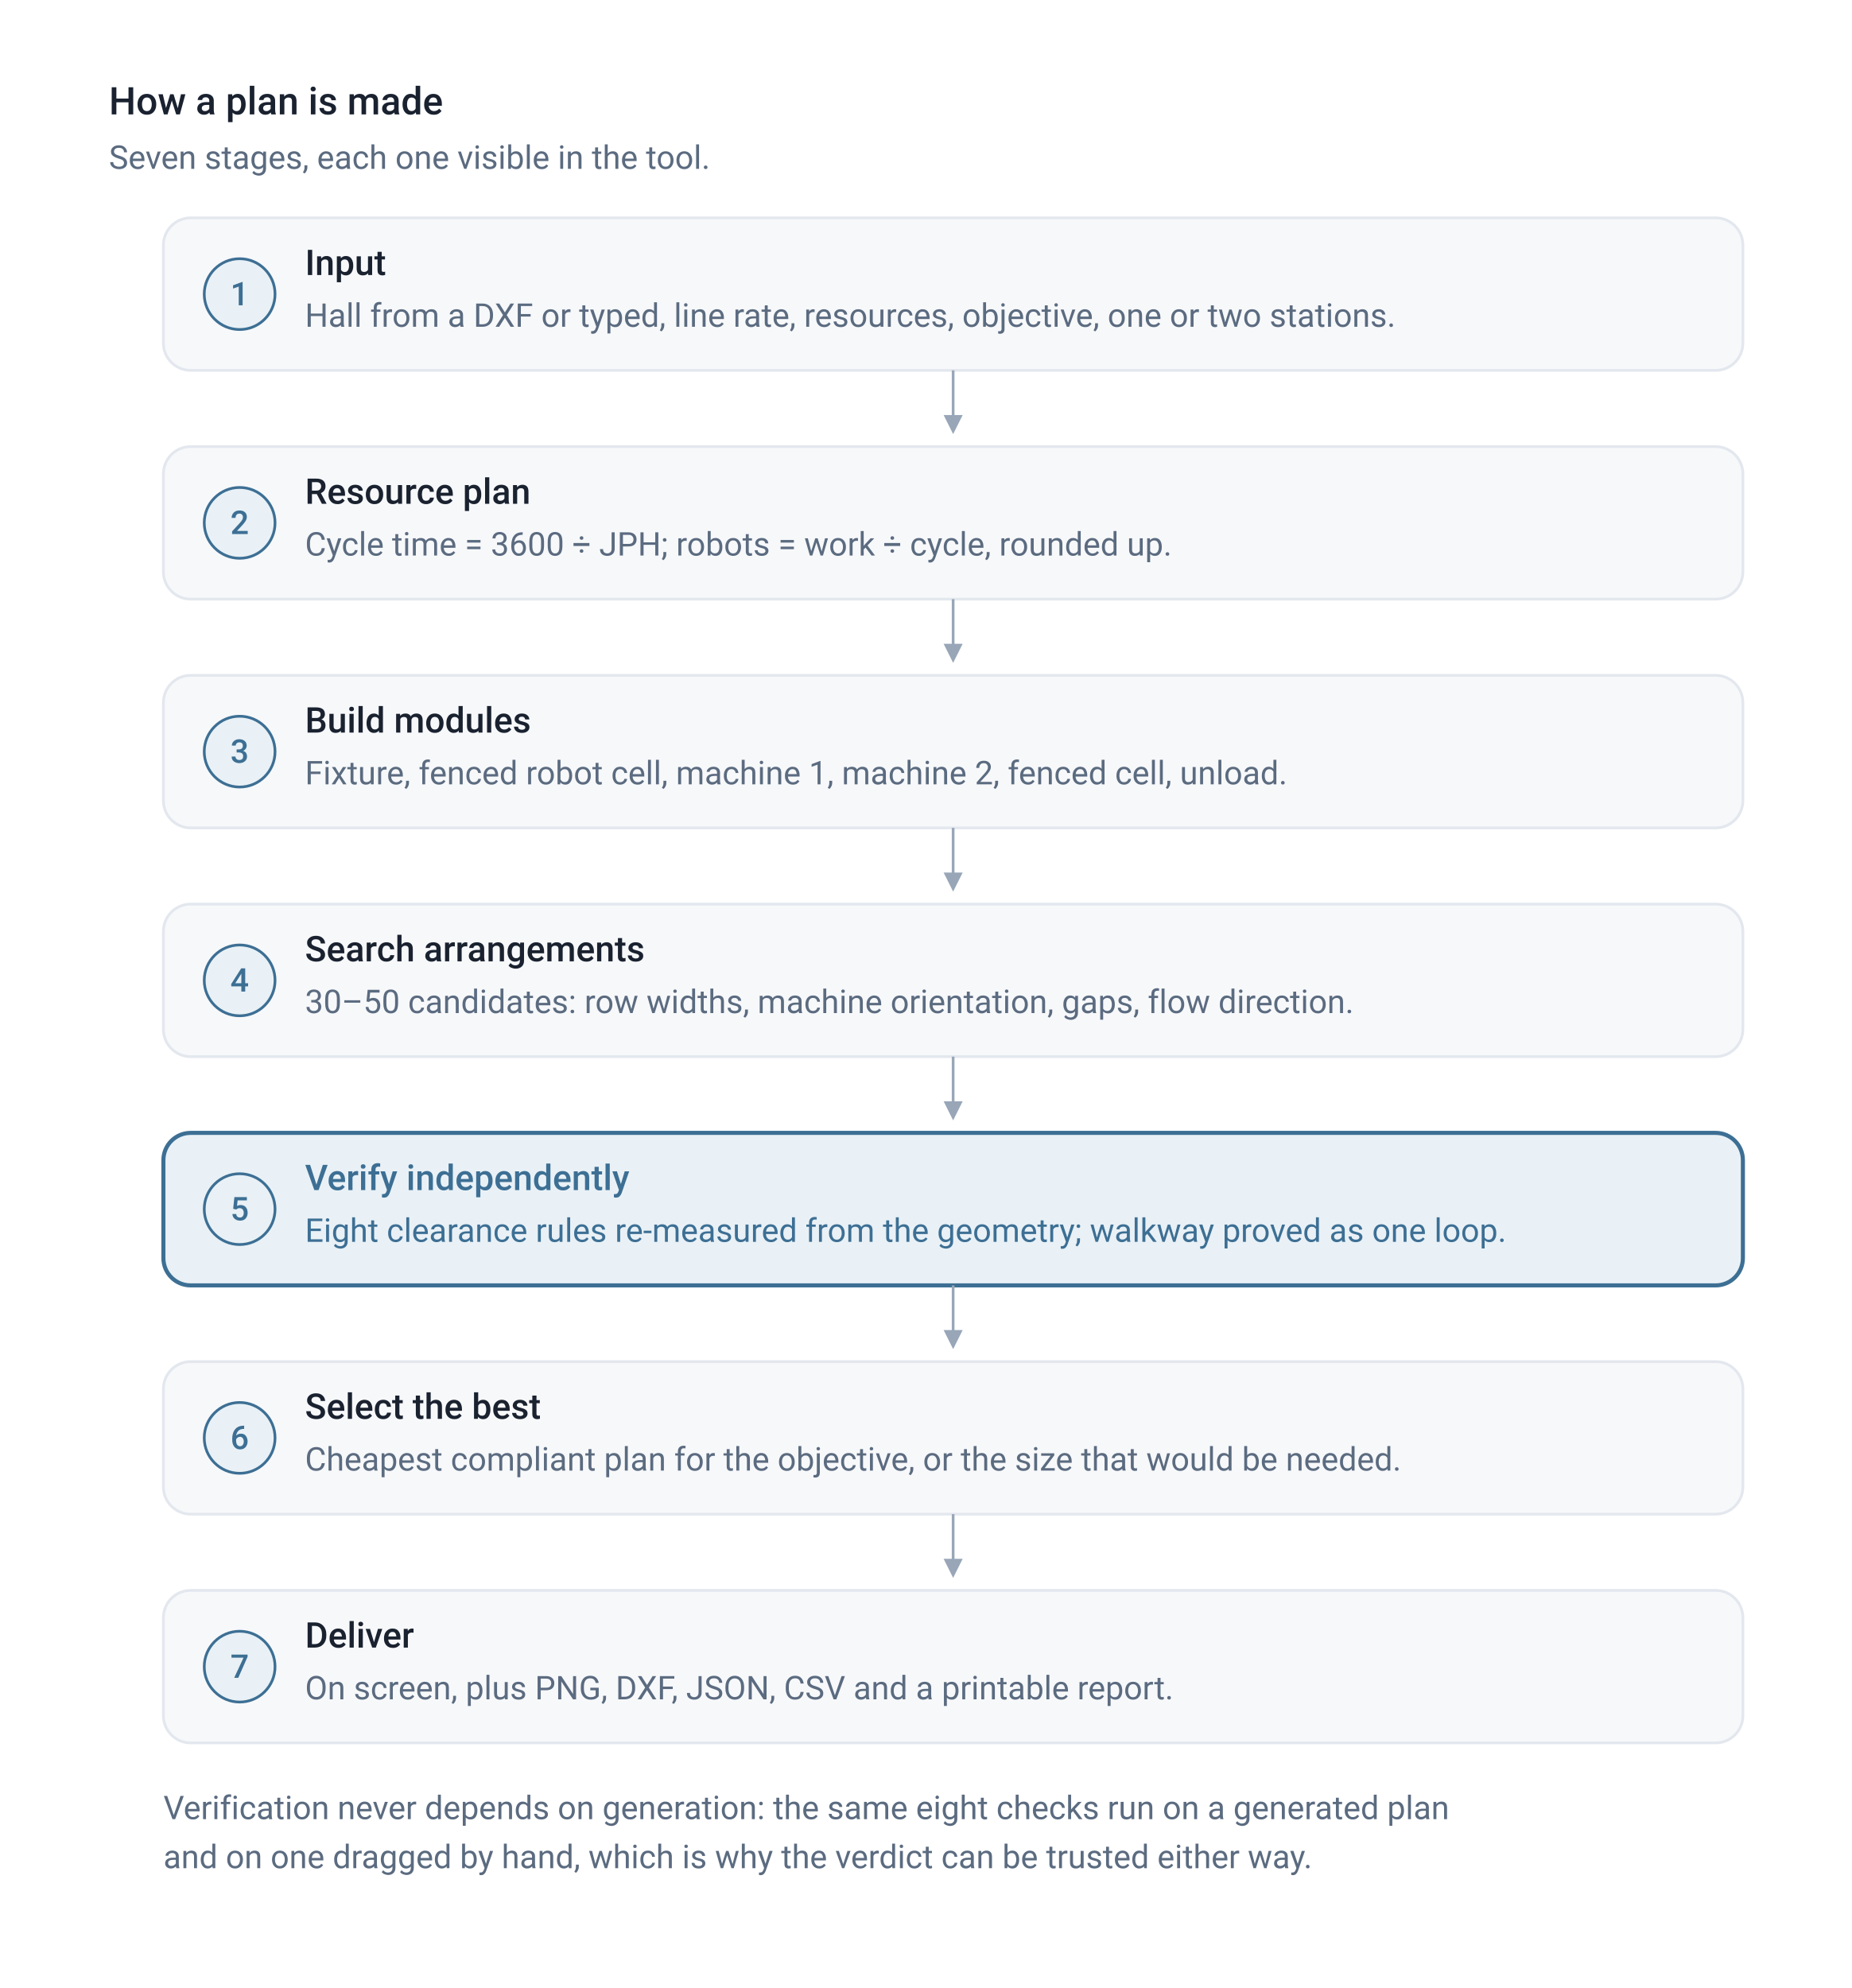
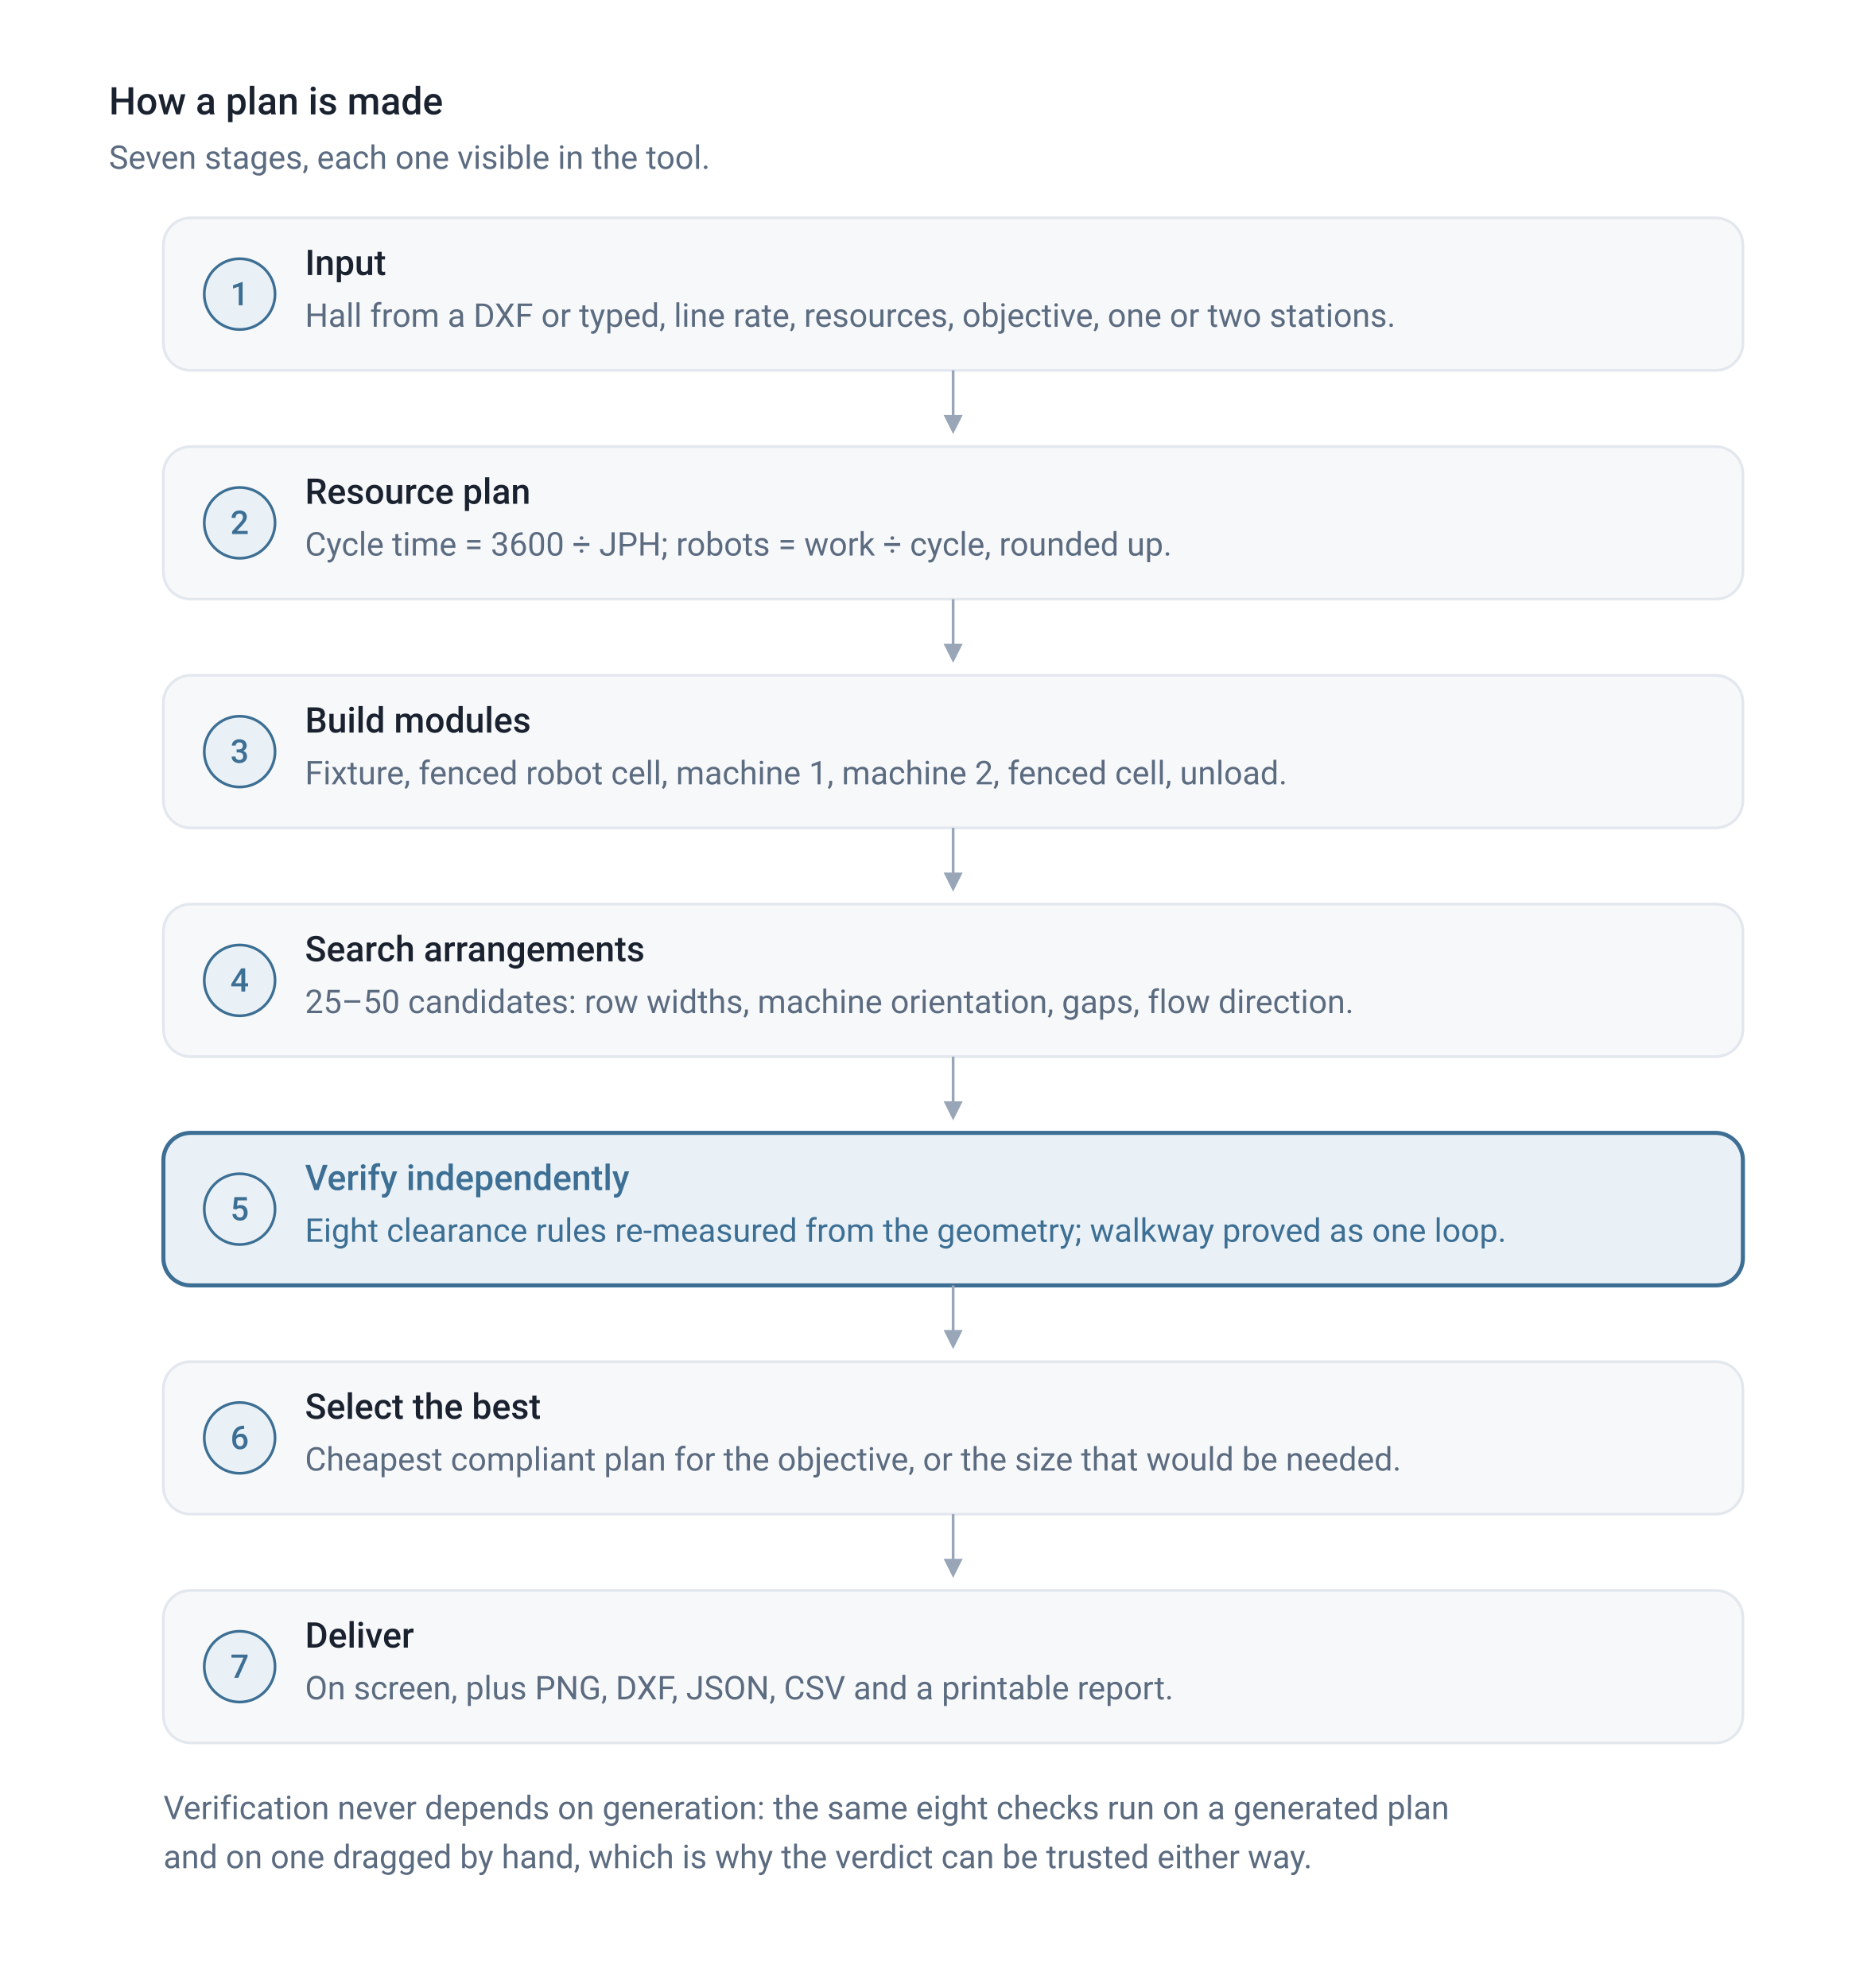
<svg xmlns="http://www.w3.org/2000/svg" viewBox="0 0 680 730" width="100%" role="img" aria-labelledby="flowTitle flowDesc" font-family="ui-sans-serif, -apple-system, 'Segoe UI', Roboto, Helvetica, Arial, sans-serif">
  <defs>
    <marker id="flowArrow" viewBox="0 0 10 10" refX="8" refY="5" markerWidth="7" markerHeight="7" orient="auto-start-reverse">
      <path d="M0,0 L10,5 L0,10 z" fill="#98a6b8" style="fill:var(--color-text-tertiary, #98a6b8)" />
    </marker>
  </defs>
  <text x="40" y="42" font-size="14" font-weight="500" fill="#1a2230" style="fill:var(--color-text-primary, #1a2230)">How a plan is made</text>
  <text x="40" y="62" font-size="12" fill="#5b6b80" style="fill:var(--color-text-secondary, #5b6b80)">Seven stages, each one visible in the tool.</text>
  <rect x="60" y="80" width="580" height="56" rx="10" fill="#f7f8fa" stroke="#e3e7ee" style="fill:var(--color-background-secondary, #f7f8fa); stroke:var(--color-border-tertiary, #e3e7ee); stroke-width:1" />
  <circle cx="88" cy="108" r="13" fill="#e9f1f6" stroke="#3d6f94" style="fill:var(--color-viz-1-soft, #e9f1f6); stroke:var(--color-viz-1-ink, #3d6f94); stroke-width:1" />
  <text x="88" y="108" font-size="12" font-weight="500" text-anchor="middle" dominant-baseline="central" fill="#3d6f94" style="fill:var(--color-viz-1-ink, #3d6f94)">1</text>
  <text x="112" y="101" font-size="13" font-weight="500" fill="#1a2230" style="fill:var(--color-text-primary, #1a2230)">Input</text>
  <text x="112" y="120" font-size="12" fill="#5b6b80" style="fill:var(--color-text-secondary, #5b6b80)">Hall from a DXF or typed, line rate, resources, objective, one or two stations.</text>
  <path d="M350 136 L350 158" fill="none" stroke="#98a6b8" style="stroke:var(--color-text-tertiary, #98a6b8); stroke-width:1" marker-end="url(#flowArrow)" />
  <rect x="60" y="164" width="580" height="56" rx="10" fill="#f7f8fa" stroke="#e3e7ee" style="fill:var(--color-background-secondary, #f7f8fa); stroke:var(--color-border-tertiary, #e3e7ee); stroke-width:1" />
  <circle cx="88" cy="192" r="13" fill="#e9f1f6" stroke="#3d6f94" style="fill:var(--color-viz-1-soft, #e9f1f6); stroke:var(--color-viz-1-ink, #3d6f94); stroke-width:1" />
  <text x="88" y="192" font-size="12" font-weight="500" text-anchor="middle" dominant-baseline="central" fill="#3d6f94" style="fill:var(--color-viz-1-ink, #3d6f94)">2</text>
  <text x="112" y="185" font-size="13" font-weight="500" fill="#1a2230" style="fill:var(--color-text-primary, #1a2230)">Resource plan</text>
  <text x="112" y="204" font-size="12" fill="#5b6b80" style="fill:var(--color-text-secondary, #5b6b80)">Cycle time = 3600 ÷ JPH; robots = work ÷ cycle, rounded up.</text>
  <path d="M350 220 L350 242" fill="none" stroke="#98a6b8" style="stroke:var(--color-text-tertiary, #98a6b8); stroke-width:1" marker-end="url(#flowArrow)" />
  <rect x="60" y="248" width="580" height="56" rx="10" fill="#f7f8fa" stroke="#e3e7ee" style="fill:var(--color-background-secondary, #f7f8fa); stroke:var(--color-border-tertiary, #e3e7ee); stroke-width:1" />
  <circle cx="88" cy="276" r="13" fill="#e9f1f6" stroke="#3d6f94" style="fill:var(--color-viz-1-soft, #e9f1f6); stroke:var(--color-viz-1-ink, #3d6f94); stroke-width:1" />
  <text x="88" y="276" font-size="12" font-weight="500" text-anchor="middle" dominant-baseline="central" fill="#3d6f94" style="fill:var(--color-viz-1-ink, #3d6f94)">3</text>
  <text x="112" y="269" font-size="13" font-weight="500" fill="#1a2230" style="fill:var(--color-text-primary, #1a2230)">Build modules</text>
  <text x="112" y="288" font-size="12" fill="#5b6b80" style="fill:var(--color-text-secondary, #5b6b80)">Fixture, fenced robot cell, machine 1, machine 2, fenced cell, unload.</text>
  <path d="M350 304 L350 326" fill="none" stroke="#98a6b8" style="stroke:var(--color-text-tertiary, #98a6b8); stroke-width:1" marker-end="url(#flowArrow)" />
  <rect x="60" y="332" width="580" height="56" rx="10" fill="#f7f8fa" stroke="#e3e7ee" style="fill:var(--color-background-secondary, #f7f8fa); stroke:var(--color-border-tertiary, #e3e7ee); stroke-width:1" />
  <circle cx="88" cy="360" r="13" fill="#e9f1f6" stroke="#3d6f94" style="fill:var(--color-viz-1-soft, #e9f1f6); stroke:var(--color-viz-1-ink, #3d6f94); stroke-width:1" />
  <text x="88" y="360" font-size="12" font-weight="500" text-anchor="middle" dominant-baseline="central" fill="#3d6f94" style="fill:var(--color-viz-1-ink, #3d6f94)">4</text>
  <text x="112" y="353" font-size="13" font-weight="500" fill="#1a2230" style="fill:var(--color-text-primary, #1a2230)">Search arrangements</text>
-   <text x="112" y="372" font-size="12" fill="#5b6b80" style="fill:var(--color-text-secondary, #5b6b80)">30–50 candidates: row widths, machine orientation, gaps, flow direction.</text>
+   <text x="112" y="372" font-size="12" fill="#5b6b80" style="fill:var(--color-text-secondary, #5b6b80)">25–50 candidates: row widths, machine orientation, gaps, flow direction.</text>
  <path d="M350 388 L350 410" fill="none" stroke="#98a6b8" style="stroke:var(--color-text-tertiary, #98a6b8); stroke-width:1" marker-end="url(#flowArrow)" />
  <rect x="60" y="416" width="580" height="56" rx="10" fill="#e9f1f6" stroke="#3d6f94" style="fill:var(--color-viz-1-soft, #e9f1f6); stroke:var(--color-viz-1-ink, #3d6f94); stroke-width:1.5" />
  <circle cx="88" cy="444" r="13" fill="#e9f1f6" stroke="#3d6f94" style="fill:var(--color-viz-1-soft, #e9f1f6); stroke:var(--color-viz-1-ink, #3d6f94); stroke-width:1" />
  <text x="88" y="444" font-size="12" font-weight="500" text-anchor="middle" dominant-baseline="central" fill="#3d6f94" style="fill:var(--color-viz-1-ink, #3d6f94)">5</text>
  <text x="112" y="437" font-size="13" font-weight="500" fill="#3d6f94" style="fill:var(--color-viz-1-ink, #3d6f94)">Verify independently</text>
  <text x="112" y="456" font-size="12" fill="#3d6f94" style="fill:var(--color-viz-1-ink, #3d6f94)">Eight clearance rules re-measured from the geometry; walkway proved as one loop.</text>
  <path d="M350 472 L350 494" fill="none" stroke="#98a6b8" style="stroke:var(--color-text-tertiary, #98a6b8); stroke-width:1" marker-end="url(#flowArrow)" />
  <rect x="60" y="500" width="580" height="56" rx="10" fill="#f7f8fa" stroke="#e3e7ee" style="fill:var(--color-background-secondary, #f7f8fa); stroke:var(--color-border-tertiary, #e3e7ee); stroke-width:1" />
  <circle cx="88" cy="528" r="13" fill="#e9f1f6" stroke="#3d6f94" style="fill:var(--color-viz-1-soft, #e9f1f6); stroke:var(--color-viz-1-ink, #3d6f94); stroke-width:1" />
  <text x="88" y="528" font-size="12" font-weight="500" text-anchor="middle" dominant-baseline="central" fill="#3d6f94" style="fill:var(--color-viz-1-ink, #3d6f94)">6</text>
  <text x="112" y="521" font-size="13" font-weight="500" fill="#1a2230" style="fill:var(--color-text-primary, #1a2230)">Select the best</text>
  <text x="112" y="540" font-size="12" fill="#5b6b80" style="fill:var(--color-text-secondary, #5b6b80)">Cheapest compliant plan for the objective, or the size that would be needed.</text>
  <path d="M350 556 L350 578" fill="none" stroke="#98a6b8" style="stroke:var(--color-text-tertiary, #98a6b8); stroke-width:1" marker-end="url(#flowArrow)" />
  <rect x="60" y="584" width="580" height="56" rx="10" fill="#f7f8fa" stroke="#e3e7ee" style="fill:var(--color-background-secondary, #f7f8fa); stroke:var(--color-border-tertiary, #e3e7ee); stroke-width:1" />
  <circle cx="88" cy="612" r="13" fill="#e9f1f6" stroke="#3d6f94" style="fill:var(--color-viz-1-soft, #e9f1f6); stroke:var(--color-viz-1-ink, #3d6f94); stroke-width:1" />
  <text x="88" y="612" font-size="12" font-weight="500" text-anchor="middle" dominant-baseline="central" fill="#3d6f94" style="fill:var(--color-viz-1-ink, #3d6f94)">7</text>
  <text x="112" y="605" font-size="13" font-weight="500" fill="#1a2230" style="fill:var(--color-text-primary, #1a2230)">Deliver</text>
  <text x="112" y="624" font-size="12" fill="#5b6b80" style="fill:var(--color-text-secondary, #5b6b80)">On screen, plus PNG, DXF, JSON, CSV and a printable report.</text>
  <text x="60" y="668" font-size="12" fill="#5b6b80" style="fill:var(--color-text-secondary, #5b6b80)">Verification never depends on generation: the same eight checks run on a generated plan</text>
  <text x="60" y="686" font-size="12" fill="#5b6b80" style="fill:var(--color-text-secondary, #5b6b80)">and on one dragged by hand, which is why the verdict can be trusted either way.</text>
</svg>
